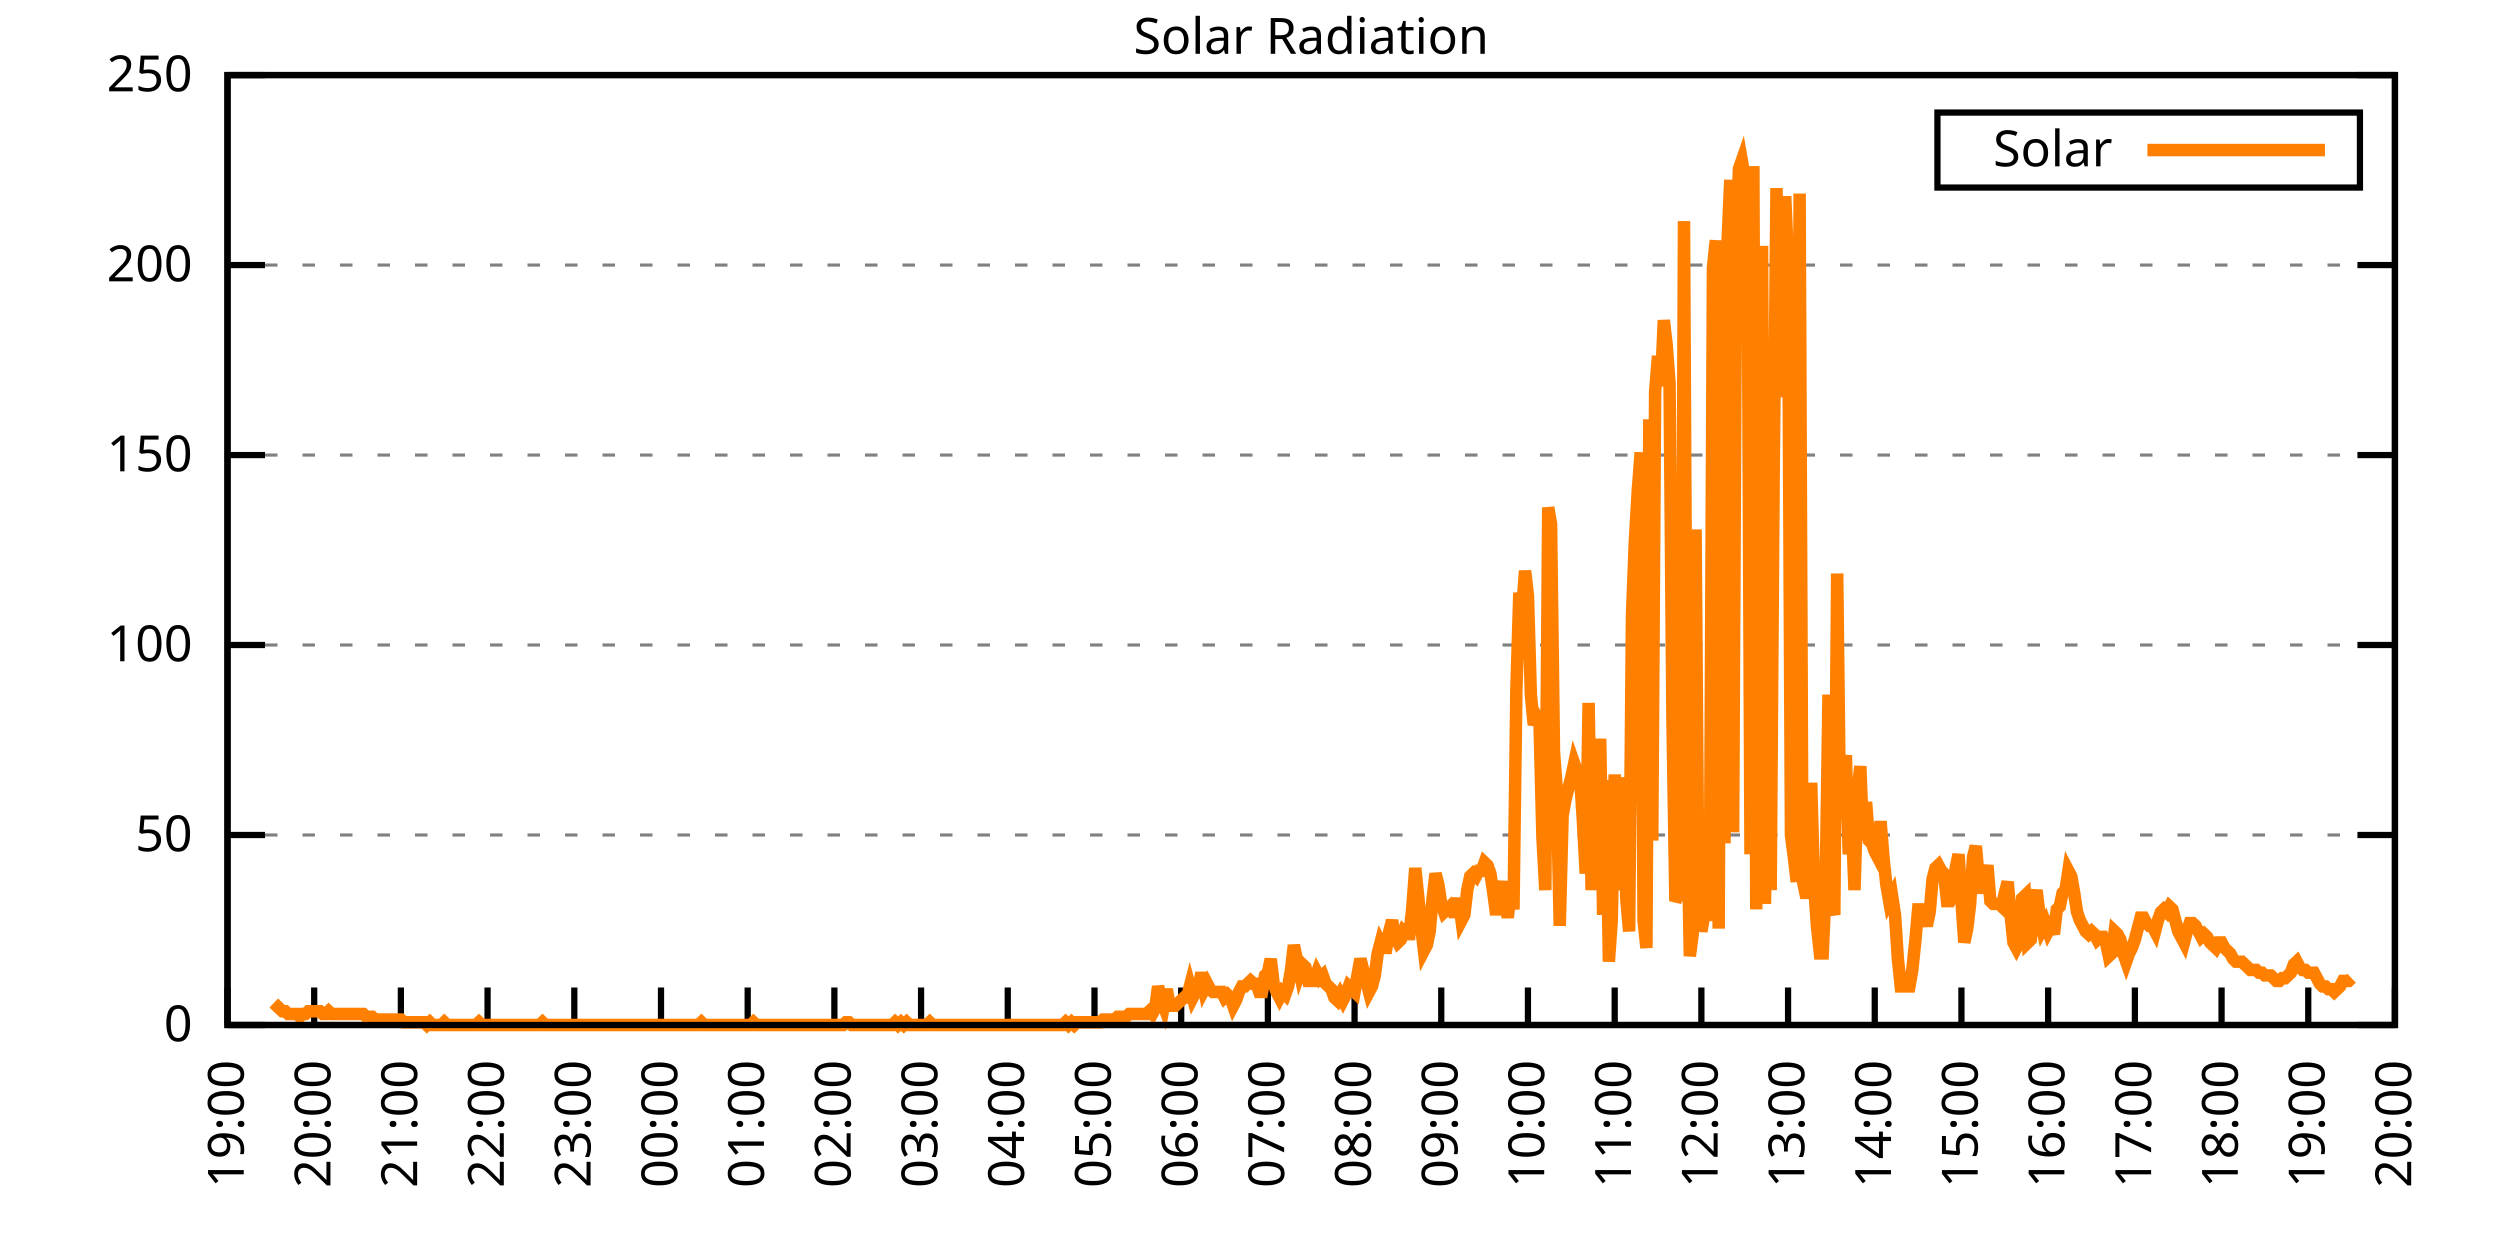
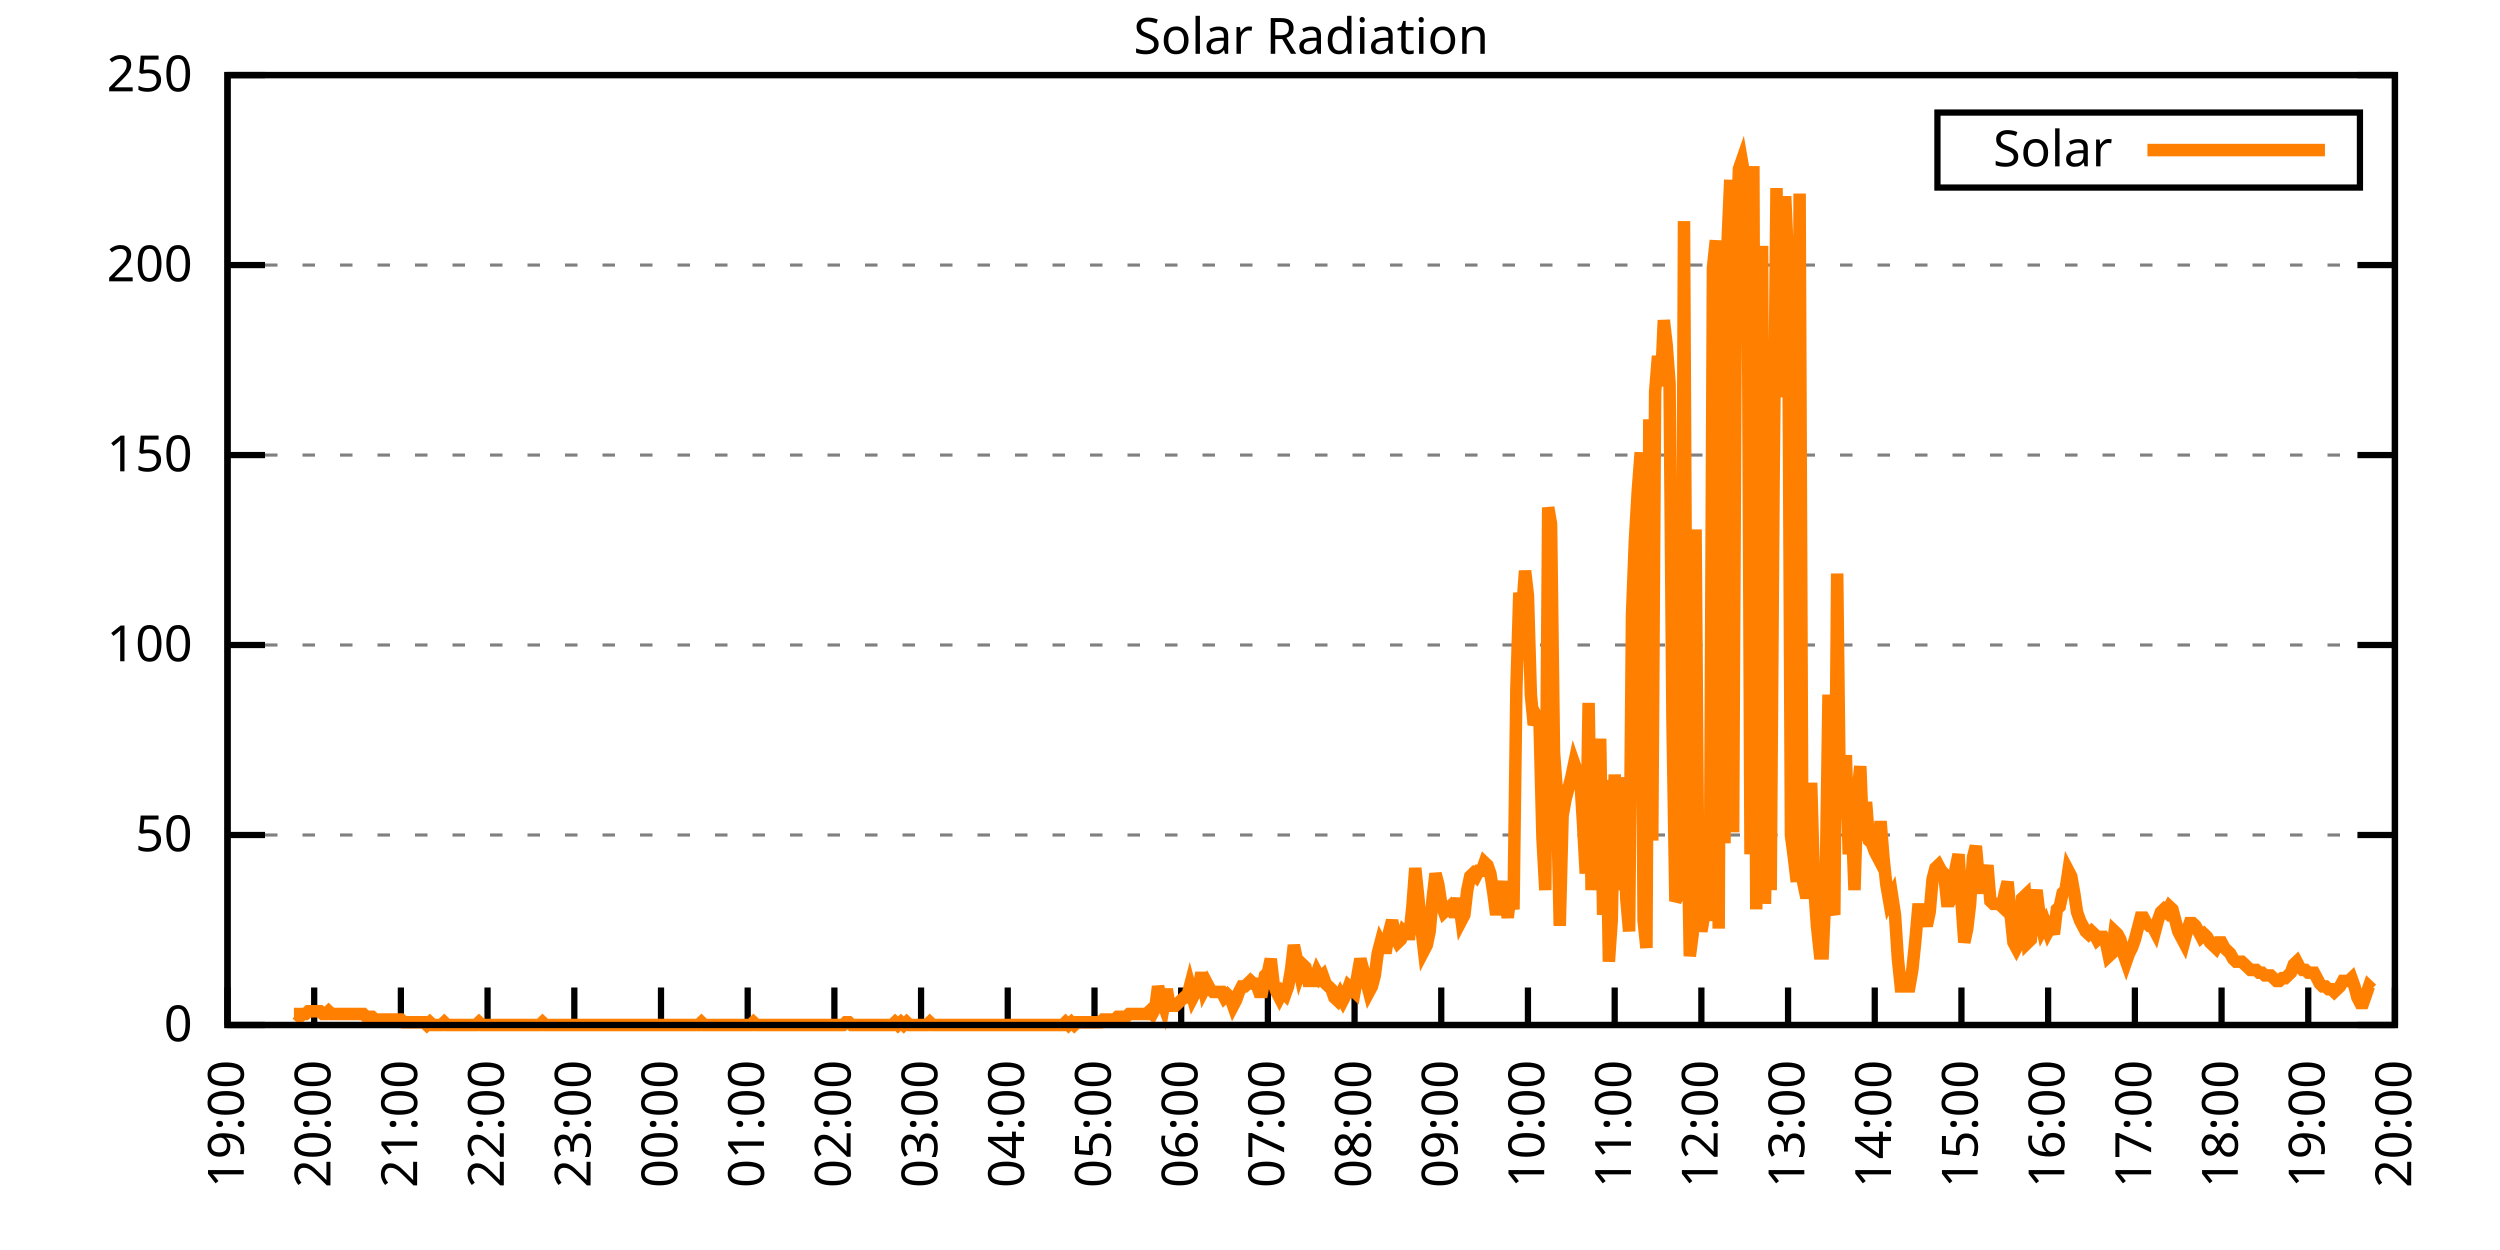
<svg xmlns="http://www.w3.org/2000/svg" xmlns:xlink="http://www.w3.org/1999/xlink" width="400" height="200" viewBox="0 0 400 200">
  <g id="gnuplot_canvas">
    <rect x="0" y="0" width="400" height="200" fill="none" />
    <defs>
      <circle id="gpDot" r="0.5" stroke-width="0.5" stroke="currentColor" />
      <path id="gpPt0" stroke-width="0.333" stroke="currentColor" d="M-1,0 h2 M0,-1 v2" />
      <path id="gpPt1" stroke-width="0.333" stroke="currentColor" d="M-1,-1 L1,1 M1,-1 L-1,1" />
      <path id="gpPt2" stroke-width="0.333" stroke="currentColor" d="M-1,0 L1,0 M0,-1 L0,1 M-1,-1 L1,1 M-1,1 L1,-1" />
      <rect id="gpPt3" stroke-width="0.333" stroke="currentColor" x="-1" y="-1" width="2" height="2" />
      <rect id="gpPt4" stroke-width="0.333" stroke="currentColor" fill="currentColor" x="-1" y="-1" width="2" height="2" />
      <circle id="gpPt5" stroke-width="0.333" stroke="currentColor" cx="0" cy="0" r="1" />
      <use xlink:href="#gpPt5" id="gpPt6" fill="currentColor" stroke="none" />
      <path id="gpPt7" stroke-width="0.333" stroke="currentColor" d="M0,-1.33 L-1.33,0.67 L1.33,0.67 z" />
      <use xlink:href="#gpPt7" id="gpPt8" fill="currentColor" stroke="none" />
      <use xlink:href="#gpPt7" id="gpPt9" stroke="currentColor" transform="rotate(180)" />
      <use xlink:href="#gpPt9" id="gpPt10" fill="currentColor" stroke="none" />
      <use xlink:href="#gpPt3" id="gpPt11" stroke="currentColor" transform="rotate(45)" />
      <use xlink:href="#gpPt11" id="gpPt12" fill="currentColor" stroke="none" />
      <path id="gpPt13" stroke-width="0.333" stroke="currentColor" d="M0,1.330 L1.265,0.411 L0.782,-1.067 L-0.782,-1.076 L-1.265,0.411 z" />
      <use xlink:href="#gpPt13" id="gpPt14" fill="currentColor" stroke="none" />
      <filter id="textbox" filterUnits="objectBoundingBox" x="0" y="0" height="1" width="1">
        <feFlood flood-color="white" flood-opacity="1" result="bgnd" />
        <feComposite in="SourceGraphic" in2="bgnd" operator="atop" />
      </filter>
      <filter id="greybox" filterUnits="objectBoundingBox" x="0" y="0" height="1" width="1">
        <feFlood flood-color="lightgrey" flood-opacity="1" result="grey" />
        <feComposite in="SourceGraphic" in2="grey" operator="atop" />
      </filter>
    </defs>
    <g fill="none" color="white" stroke="currentColor" stroke-width="1.00" stroke-linecap="butt" stroke-linejoin="miter">
</g>
    <g fill="none" color="black" stroke="currentColor" stroke-width="1.00" stroke-linecap="butt" stroke-linejoin="miter">
      <g stroke="none" shape-rendering="crispEdges">
        <polygon fill="rgb(255, 255, 255)" points="36.40,164.00 383.18,164.00 383.18,12.02 36.40,12.02 " />
      </g>
    </g>
    <g fill="none" color="black" stroke="currentColor" stroke-width="1.00" stroke-linecap="butt" stroke-linejoin="miter">
</g>
    <g fill="none" color="black" stroke="black" stroke-width="0.50" stroke-linecap="butt" stroke-linejoin="miter">
</g>
    <g fill="none" color="gray" stroke="currentColor" stroke-width="0.50" stroke-linecap="butt" stroke-linejoin="miter">
      <path stroke="gray" stroke-dasharray="2,4" class="gridline" d="M36.40,164.00 L383.19,164.00  " />
    </g>
    <g fill="none" color="gray" stroke="gray" stroke-width="1.00" stroke-linecap="butt" stroke-linejoin="miter">
</g>
    <g fill="none" color="black" stroke="currentColor" stroke-width="1.00" stroke-linecap="butt" stroke-linejoin="miter">
      <path stroke="black" d="M36.40,164.00 L42.40,164.00 M383.19,164.00 L377.19,164.00  " />
      <g transform="translate(30.80,166.60)" stroke="none" fill="black" font-family="Sans" font-size="8.00" text-anchor="end">
        <text>
          <tspan font-family="Sans"> 0</tspan>
        </text>
      </g>
    </g>
    <g fill="none" color="black" stroke="currentColor" stroke-width="1.00" stroke-linecap="butt" stroke-linejoin="miter">
</g>
    <g fill="none" color="black" stroke="black" stroke-width="0.50" stroke-linecap="butt" stroke-linejoin="miter">
</g>
    <g fill="none" color="gray" stroke="currentColor" stroke-width="0.50" stroke-linecap="butt" stroke-linejoin="miter">
      <path stroke="gray" stroke-dasharray="2,4" class="gridline" d="M36.40,133.60 L383.19,133.60  " />
    </g>
    <g fill="none" color="gray" stroke="gray" stroke-width="1.00" stroke-linecap="butt" stroke-linejoin="miter">
</g>
    <g fill="none" color="black" stroke="currentColor" stroke-width="1.00" stroke-linecap="butt" stroke-linejoin="miter">
      <path stroke="black" d="M36.40,133.60 L42.40,133.60 M383.19,133.60 L377.19,133.60  " />
      <g transform="translate(30.80,136.20)" stroke="none" fill="black" font-family="Sans" font-size="8.00" text-anchor="end">
        <text>
          <tspan font-family="Sans"> 50</tspan>
        </text>
      </g>
    </g>
    <g fill="none" color="black" stroke="currentColor" stroke-width="1.00" stroke-linecap="butt" stroke-linejoin="miter">
</g>
    <g fill="none" color="black" stroke="black" stroke-width="0.50" stroke-linecap="butt" stroke-linejoin="miter">
</g>
    <g fill="none" color="gray" stroke="currentColor" stroke-width="0.50" stroke-linecap="butt" stroke-linejoin="miter">
      <path stroke="gray" stroke-dasharray="2,4" class="gridline" d="M36.40,103.20 L383.19,103.20  " />
    </g>
    <g fill="none" color="gray" stroke="gray" stroke-width="1.00" stroke-linecap="butt" stroke-linejoin="miter">
</g>
    <g fill="none" color="black" stroke="currentColor" stroke-width="1.00" stroke-linecap="butt" stroke-linejoin="miter">
      <path stroke="black" d="M36.40,103.20 L42.40,103.20 M383.19,103.20 L377.19,103.20  " />
      <g transform="translate(30.80,105.80)" stroke="none" fill="black" font-family="Sans" font-size="8.00" text-anchor="end">
        <text>
          <tspan font-family="Sans"> 100</tspan>
        </text>
      </g>
    </g>
    <g fill="none" color="black" stroke="currentColor" stroke-width="1.00" stroke-linecap="butt" stroke-linejoin="miter">
</g>
    <g fill="none" color="black" stroke="black" stroke-width="0.50" stroke-linecap="butt" stroke-linejoin="miter">
</g>
    <g fill="none" color="gray" stroke="currentColor" stroke-width="0.50" stroke-linecap="butt" stroke-linejoin="miter">
      <path stroke="gray" stroke-dasharray="2,4" class="gridline" d="M36.40,72.81 L383.19,72.81  " />
    </g>
    <g fill="none" color="gray" stroke="gray" stroke-width="1.00" stroke-linecap="butt" stroke-linejoin="miter">
</g>
    <g fill="none" color="black" stroke="currentColor" stroke-width="1.00" stroke-linecap="butt" stroke-linejoin="miter">
      <path stroke="black" d="M36.40,72.81 L42.40,72.81 M383.19,72.81 L377.19,72.81  " />
      <g transform="translate(30.80,75.41)" stroke="none" fill="black" font-family="Sans" font-size="8.00" text-anchor="end">
        <text>
          <tspan font-family="Sans"> 150</tspan>
        </text>
      </g>
    </g>
    <g fill="none" color="black" stroke="currentColor" stroke-width="1.00" stroke-linecap="butt" stroke-linejoin="miter">
</g>
    <g fill="none" color="black" stroke="black" stroke-width="0.50" stroke-linecap="butt" stroke-linejoin="miter">
</g>
    <g fill="none" color="gray" stroke="currentColor" stroke-width="0.50" stroke-linecap="butt" stroke-linejoin="miter">
      <path stroke="gray" stroke-dasharray="2,4" class="gridline" d="M36.40,42.41 L383.19,42.41  " />
    </g>
    <g fill="none" color="gray" stroke="gray" stroke-width="1.00" stroke-linecap="butt" stroke-linejoin="miter">
</g>
    <g fill="none" color="black" stroke="currentColor" stroke-width="1.00" stroke-linecap="butt" stroke-linejoin="miter">
      <path stroke="black" d="M36.40,42.41 L42.40,42.41 M383.19,42.41 L377.19,42.41  " />
      <g transform="translate(30.80,45.01)" stroke="none" fill="black" font-family="Sans" font-size="8.00" text-anchor="end">
        <text>
          <tspan font-family="Sans"> 200</tspan>
        </text>
      </g>
    </g>
    <g fill="none" color="black" stroke="currentColor" stroke-width="1.00" stroke-linecap="butt" stroke-linejoin="miter">
</g>
    <g fill="none" color="black" stroke="black" stroke-width="0.50" stroke-linecap="butt" stroke-linejoin="miter">
</g>
    <g fill="none" color="gray" stroke="currentColor" stroke-width="0.50" stroke-linecap="butt" stroke-linejoin="miter">
      <path stroke="gray" stroke-dasharray="2,4" class="gridline" d="M36.40,12.01 L383.19,12.01  " />
    </g>
    <g fill="none" color="gray" stroke="gray" stroke-width="1.00" stroke-linecap="butt" stroke-linejoin="miter">
</g>
    <g fill="none" color="black" stroke="currentColor" stroke-width="1.00" stroke-linecap="butt" stroke-linejoin="miter">
      <path stroke="black" d="M36.40,12.01 L42.40,12.01 M383.19,12.01 L377.19,12.01  " />
      <g transform="translate(30.80,14.61)" stroke="none" fill="black" font-family="Sans" font-size="8.00" text-anchor="end">
        <text>
          <tspan font-family="Sans"> 250</tspan>
        </text>
      </g>
    </g>
    <g fill="none" color="black" stroke="currentColor" stroke-width="1.00" stroke-linecap="butt" stroke-linejoin="miter">
      <path stroke="black" d="M36.40,164.00 L36.40,158.00  " />
      <g transform="translate(39.00,169.60) rotate(270.00)" stroke="none" fill="black" font-family="Sans" font-size="8.00" text-anchor="end">
        <text>
          <tspan font-family="Sans">19:00</tspan>
        </text>
      </g>
    </g>
    <g fill="none" color="black" stroke="currentColor" stroke-width="1.00" stroke-linecap="butt" stroke-linejoin="miter">
      <path stroke="black" d="M50.27,164.00 L50.27,158.00  " />
      <g transform="translate(52.87,169.60) rotate(270.00)" stroke="none" fill="black" font-family="Sans" font-size="8.00" text-anchor="end">
        <text>
          <tspan font-family="Sans">20:00</tspan>
        </text>
      </g>
    </g>
    <g fill="none" color="black" stroke="currentColor" stroke-width="1.00" stroke-linecap="butt" stroke-linejoin="miter">
      <path stroke="black" d="M64.14,164.00 L64.14,158.00  " />
      <g transform="translate(66.74,169.60) rotate(270.00)" stroke="none" fill="black" font-family="Sans" font-size="8.00" text-anchor="end">
        <text>
          <tspan font-family="Sans">21:00</tspan>
        </text>
      </g>
    </g>
    <g fill="none" color="black" stroke="currentColor" stroke-width="1.00" stroke-linecap="butt" stroke-linejoin="miter">
      <path stroke="black" d="M78.01,164.00 L78.01,158.00  " />
      <g transform="translate(80.61,169.60) rotate(270.00)" stroke="none" fill="black" font-family="Sans" font-size="8.00" text-anchor="end">
        <text>
          <tspan font-family="Sans">22:00</tspan>
        </text>
      </g>
    </g>
    <g fill="none" color="black" stroke="currentColor" stroke-width="1.00" stroke-linecap="butt" stroke-linejoin="miter">
      <path stroke="black" d="M91.89,164.00 L91.89,158.00  " />
      <g transform="translate(94.49,169.60) rotate(270.00)" stroke="none" fill="black" font-family="Sans" font-size="8.00" text-anchor="end">
        <text>
          <tspan font-family="Sans">23:00</tspan>
        </text>
      </g>
    </g>
    <g fill="none" color="black" stroke="currentColor" stroke-width="1.00" stroke-linecap="butt" stroke-linejoin="miter">
      <path stroke="black" d="M105.76,164.00 L105.76,158.00  " />
      <g transform="translate(108.36,169.60) rotate(270.00)" stroke="none" fill="black" font-family="Sans" font-size="8.00" text-anchor="end">
        <text>
          <tspan font-family="Sans">00:00</tspan>
        </text>
      </g>
    </g>
    <g fill="none" color="black" stroke="currentColor" stroke-width="1.00" stroke-linecap="butt" stroke-linejoin="miter">
      <path stroke="black" d="M119.63,164.00 L119.63,158.00  " />
      <g transform="translate(122.23,169.60) rotate(270.00)" stroke="none" fill="black" font-family="Sans" font-size="8.00" text-anchor="end">
        <text>
          <tspan font-family="Sans">01:00</tspan>
        </text>
      </g>
    </g>
    <g fill="none" color="black" stroke="currentColor" stroke-width="1.00" stroke-linecap="butt" stroke-linejoin="miter">
      <path stroke="black" d="M133.50,164.00 L133.50,158.00  " />
      <g transform="translate(136.10,169.60) rotate(270.00)" stroke="none" fill="black" font-family="Sans" font-size="8.00" text-anchor="end">
        <text>
          <tspan font-family="Sans">02:00</tspan>
        </text>
      </g>
    </g>
    <g fill="none" color="black" stroke="currentColor" stroke-width="1.00" stroke-linecap="butt" stroke-linejoin="miter">
      <path stroke="black" d="M147.37,164.00 L147.37,158.00  " />
      <g transform="translate(149.97,169.60) rotate(270.00)" stroke="none" fill="black" font-family="Sans" font-size="8.00" text-anchor="end">
        <text>
          <tspan font-family="Sans">03:00</tspan>
        </text>
      </g>
    </g>
    <g fill="none" color="black" stroke="currentColor" stroke-width="1.00" stroke-linecap="butt" stroke-linejoin="miter">
      <path stroke="black" d="M161.24,164.00 L161.24,158.00  " />
      <g transform="translate(163.84,169.60) rotate(270.00)" stroke="none" fill="black" font-family="Sans" font-size="8.00" text-anchor="end">
        <text>
          <tspan font-family="Sans">04:00</tspan>
        </text>
      </g>
    </g>
    <g fill="none" color="black" stroke="currentColor" stroke-width="1.00" stroke-linecap="butt" stroke-linejoin="miter">
      <path stroke="black" d="M175.12,164.00 L175.12,158.00  " />
      <g transform="translate(177.72,169.60) rotate(270.00)" stroke="none" fill="black" font-family="Sans" font-size="8.00" text-anchor="end">
        <text>
          <tspan font-family="Sans">05:00</tspan>
        </text>
      </g>
    </g>
    <g fill="none" color="black" stroke="currentColor" stroke-width="1.00" stroke-linecap="butt" stroke-linejoin="miter">
      <path stroke="black" d="M188.99,164.00 L188.99,158.00  " />
      <g transform="translate(191.59,169.60) rotate(270.00)" stroke="none" fill="black" font-family="Sans" font-size="8.00" text-anchor="end">
        <text>
          <tspan font-family="Sans">06:00</tspan>
        </text>
      </g>
    </g>
    <g fill="none" color="black" stroke="currentColor" stroke-width="1.00" stroke-linecap="butt" stroke-linejoin="miter">
      <path stroke="black" d="M202.86,164.00 L202.86,158.00  " />
      <g transform="translate(205.46,169.60) rotate(270.00)" stroke="none" fill="black" font-family="Sans" font-size="8.00" text-anchor="end">
        <text>
          <tspan font-family="Sans">07:00</tspan>
        </text>
      </g>
    </g>
    <g fill="none" color="black" stroke="currentColor" stroke-width="1.00" stroke-linecap="butt" stroke-linejoin="miter">
      <path stroke="black" d="M216.73,164.00 L216.73,158.00  " />
      <g transform="translate(219.33,169.60) rotate(270.00)" stroke="none" fill="black" font-family="Sans" font-size="8.00" text-anchor="end">
        <text>
          <tspan font-family="Sans">08:00</tspan>
        </text>
      </g>
    </g>
    <g fill="none" color="black" stroke="currentColor" stroke-width="1.00" stroke-linecap="butt" stroke-linejoin="miter">
      <path stroke="black" d="M230.60,164.00 L230.60,158.00  " />
      <g transform="translate(233.20,169.60) rotate(270.00)" stroke="none" fill="black" font-family="Sans" font-size="8.00" text-anchor="end">
        <text>
          <tspan font-family="Sans">09:00</tspan>
        </text>
      </g>
    </g>
    <g fill="none" color="black" stroke="currentColor" stroke-width="1.00" stroke-linecap="butt" stroke-linejoin="miter">
      <path stroke="black" d="M244.47,164.00 L244.47,158.00  " />
      <g transform="translate(247.07,169.60) rotate(270.00)" stroke="none" fill="black" font-family="Sans" font-size="8.00" text-anchor="end">
        <text>
          <tspan font-family="Sans">10:00</tspan>
        </text>
      </g>
    </g>
    <g fill="none" color="black" stroke="currentColor" stroke-width="1.00" stroke-linecap="butt" stroke-linejoin="miter">
      <path stroke="black" d="M258.35,164.00 L258.35,158.00  " />
      <g transform="translate(260.95,169.60) rotate(270.00)" stroke="none" fill="black" font-family="Sans" font-size="8.00" text-anchor="end">
        <text>
          <tspan font-family="Sans">11:00</tspan>
        </text>
      </g>
    </g>
    <g fill="none" color="black" stroke="currentColor" stroke-width="1.00" stroke-linecap="butt" stroke-linejoin="miter">
      <path stroke="black" d="M272.22,164.00 L272.22,158.00  " />
      <g transform="translate(274.82,169.60) rotate(270.00)" stroke="none" fill="black" font-family="Sans" font-size="8.00" text-anchor="end">
        <text>
          <tspan font-family="Sans">12:00</tspan>
        </text>
      </g>
    </g>
    <g fill="none" color="black" stroke="currentColor" stroke-width="1.00" stroke-linecap="butt" stroke-linejoin="miter">
      <path stroke="black" d="M286.09,164.00 L286.09,158.00  " />
      <g transform="translate(288.69,169.60) rotate(270.00)" stroke="none" fill="black" font-family="Sans" font-size="8.00" text-anchor="end">
        <text>
          <tspan font-family="Sans">13:00</tspan>
        </text>
      </g>
    </g>
    <g fill="none" color="black" stroke="currentColor" stroke-width="1.00" stroke-linecap="butt" stroke-linejoin="miter">
      <path stroke="black" d="M299.96,164.00 L299.96,158.00  " />
      <g transform="translate(302.56,169.60) rotate(270.00)" stroke="none" fill="black" font-family="Sans" font-size="8.00" text-anchor="end">
        <text>
          <tspan font-family="Sans">14:00</tspan>
        </text>
      </g>
    </g>
    <g fill="none" color="black" stroke="currentColor" stroke-width="1.00" stroke-linecap="butt" stroke-linejoin="miter">
      <path stroke="black" d="M313.83,164.00 L313.83,158.00  " />
      <g transform="translate(316.43,169.60) rotate(270.00)" stroke="none" fill="black" font-family="Sans" font-size="8.00" text-anchor="end">
        <text>
          <tspan font-family="Sans">15:00</tspan>
        </text>
      </g>
    </g>
    <g fill="none" color="black" stroke="currentColor" stroke-width="1.00" stroke-linecap="butt" stroke-linejoin="miter">
      <path stroke="black" d="M327.70,164.00 L327.70,158.00  " />
      <g transform="translate(330.30,169.60) rotate(270.00)" stroke="none" fill="black" font-family="Sans" font-size="8.00" text-anchor="end">
        <text>
          <tspan font-family="Sans">16:00</tspan>
        </text>
      </g>
    </g>
    <g fill="none" color="black" stroke="currentColor" stroke-width="1.00" stroke-linecap="butt" stroke-linejoin="miter">
      <path stroke="black" d="M341.58,164.00 L341.58,158.00  " />
      <g transform="translate(344.18,169.60) rotate(270.00)" stroke="none" fill="black" font-family="Sans" font-size="8.00" text-anchor="end">
        <text>
          <tspan font-family="Sans">17:00</tspan>
        </text>
      </g>
    </g>
    <g fill="none" color="black" stroke="currentColor" stroke-width="1.00" stroke-linecap="butt" stroke-linejoin="miter">
      <path stroke="black" d="M355.45,164.00 L355.45,158.00  " />
      <g transform="translate(358.05,169.60) rotate(270.00)" stroke="none" fill="black" font-family="Sans" font-size="8.00" text-anchor="end">
        <text>
          <tspan font-family="Sans">18:00</tspan>
        </text>
      </g>
    </g>
    <g fill="none" color="black" stroke="currentColor" stroke-width="1.00" stroke-linecap="butt" stroke-linejoin="miter">
      <path stroke="black" d="M369.32,164.00 L369.32,158.00  " />
      <g transform="translate(371.92,169.60) rotate(270.00)" stroke="none" fill="black" font-family="Sans" font-size="8.00" text-anchor="end">
        <text>
          <tspan font-family="Sans">19:00</tspan>
        </text>
      </g>
    </g>
    <g fill="none" color="black" stroke="currentColor" stroke-width="1.00" stroke-linecap="butt" stroke-linejoin="miter">
      <path stroke="black" d="M383.19,164.00 L383.19,158.00  " />
      <g transform="translate(385.79,169.60) rotate(270.00)" stroke="none" fill="black" font-family="Sans" font-size="8.00" text-anchor="end">
        <text>
          <tspan font-family="Sans">20:00</tspan>
        </text>
      </g>
    </g>
    <g fill="none" color="black" stroke="currentColor" stroke-width="1.00" stroke-linecap="butt" stroke-linejoin="miter">
</g>
    <g fill="none" color="black" stroke="currentColor" stroke-width="1.00" stroke-linecap="butt" stroke-linejoin="miter">
      <path stroke="black" d="M36.40,12.01 L36.40,164.00 L383.19,164.00 L383.19,12.01 L36.40,12.01 Z  " />
    </g>
    <g fill="none" color="black" stroke="currentColor" stroke-width="1.00" stroke-linecap="butt" stroke-linejoin="miter">
</g>
    <g fill="none" color="black" stroke="currentColor" stroke-width="1.00" stroke-linecap="butt" stroke-linejoin="miter">
      <path stroke="black" d="M309.99,30.01 L309.99,18.01 L377.59,18.01 L377.59,30.01 L309.99,30.01 Z  " />
    </g>
    <g id="Solar_Radiation_plot_1">
      <g fill="none" color="white" stroke="black" stroke-width="2.00" stroke-linecap="butt" stroke-linejoin="miter">
</g>
      <g fill="none" color="black" stroke="currentColor" stroke-width="2.00" stroke-linecap="butt" stroke-linejoin="miter">
        <g transform="translate(337.99,26.61)" stroke="none" fill="black" font-family="Sans" font-size="8.00" text-anchor="end">
          <text>
            <tspan font-family="Sans">Solar</tspan>
          </text>
        </g>
      </g>
      <g fill="none" color="black" stroke="currentColor" stroke-width="2.00" stroke-linecap="butt" stroke-linejoin="miter">
-         <path stroke="rgb(255, 127,   0)" d="M343.59,24.01 L371.99,24.01 M43.80,160.48 L44.26,160.92 L44.72,161.36 L45.19,161.80 L45.65,161.80 L46.11,162.24   L46.57,162.24 L47.03,162.24 L47.50,162.24 L47.96,162.68 L48.42,162.24 L48.88,162.24 L49.35,161.80 L49.81,161.80   L50.27,161.80 L50.73,161.80 L51.20,161.80 L51.66,162.24 L52.12,162.24 L52.58,161.80 L53.05,162.24 L53.51,162.24   L53.97,162.24 L54.43,162.24 L54.90,162.24 L55.36,162.24 L55.82,162.24 L56.28,162.24 L56.75,162.24 L57.21,162.24   L57.67,162.24 L58.13,162.24 L58.59,162.68 L59.06,162.68 L59.52,162.68 L59.98,163.12 L60.44,163.12 L60.91,163.12   L61.37,163.12 L61.83,163.12 L62.29,163.12 L62.76,163.12 L63.22,163.12 L63.68,163.12 L64.14,163.12 L64.61,163.56   L65.07,163.56 L65.53,163.56 L65.99,163.56 L66.46,163.56 L66.92,163.56 L67.38,163.56 L67.84,163.56 L68.30,164.00   L68.77,163.56 L69.23,164.00 L69.69,164.00 L70.15,164.00 L70.62,164.00 L71.08,163.56 L71.54,164.00 L72.00,164.00   L72.47,164.00 L72.93,164.00 L73.39,164.00 L73.85,164.00 L74.32,164.00 L74.78,164.00 L75.24,164.00 L75.70,164.00   L76.17,164.00 L76.63,163.56 L77.09,164.00 L77.55,164.00 L78.01,164.00 L78.48,164.00 L78.94,164.00 L79.40,164.00   L79.86,164.00 L80.33,164.00 L80.79,164.00 L81.25,164.00 L81.71,164.00 L82.18,164.00 L82.64,164.00 L83.10,164.00   L83.56,164.00 L84.03,164.00 L84.49,164.00 L84.95,164.00 L85.41,164.00 L85.88,164.00 L86.34,164.00 L86.80,163.56   L87.26,164.00 L87.72,164.00 L88.19,164.00 L88.65,164.00 L89.11,164.00 L89.57,164.00 L90.04,164.00 L90.50,164.00   L90.96,164.00 L91.42,164.00 L91.89,164.00 L92.35,164.00 L92.81,164.00 L93.27,164.00 L93.74,164.00 L94.20,164.00   L94.66,164.00 L95.12,164.00 L95.59,164.00 L96.05,164.00 L96.51,164.00 L96.97,164.00 L97.44,164.00 L97.90,164.00   L98.36,164.00 L98.82,164.00 L99.28,164.00 L99.75,164.00 L100.21,164.00 L100.67,164.00 L101.13,164.00 L101.60,164.00   L102.06,164.00 L102.52,164.00 L102.98,164.00 L103.45,164.00 L103.91,164.00 L104.37,164.00 L104.83,164.00 L105.30,164.00   L105.76,164.00 L106.22,164.00 L106.68,164.00 L107.15,164.00 L107.61,164.00 L108.07,164.00 L108.53,164.00 L108.99,164.00   L109.46,164.00 L109.92,164.00 L110.38,164.00 L110.84,164.00 L111.31,164.00 L111.77,164.00 L112.23,163.56 L112.69,164.00   L113.16,164.00 L113.62,164.00 L114.08,164.00 L114.54,164.00 L115.01,164.00 L115.47,164.00 L115.93,164.00 L116.39,164.00   L116.86,164.00 L117.32,164.00 L117.78,164.00 L118.24,164.00 L118.70,164.00 L119.17,164.00 L119.63,164.00 L120.09,164.00   L120.55,163.56 L121.02,164.00 L121.48,164.00 L121.94,164.00 L122.40,164.00 L122.87,164.00 L123.33,164.00 L123.79,164.00   L124.25,164.00 L124.72,164.00 L125.18,164.00 L125.64,164.00 L126.10,164.00 L126.57,164.00 L127.03,164.00 L127.49,164.00   L127.95,164.00 L128.41,164.00 L128.88,164.00 L129.34,164.00 L129.80,164.00 L130.26,164.00 L130.73,164.00 L131.19,164.00   L131.65,164.00 L132.11,164.00 L132.58,164.00 L133.04,164.00 L133.50,164.00 L133.96,164.00 L134.43,164.00 L134.89,164.00   L135.35,163.56 L135.81,163.56 L136.28,164.00 L136.74,164.00 L137.20,164.00 L137.66,164.00 L138.13,164.00 L138.59,164.00   L139.05,164.00 L139.51,164.00 L139.97,164.00 L140.44,164.00 L140.90,164.00 L141.36,164.00 L141.82,164.00 L142.29,164.00   L142.75,164.00 L143.21,163.56 L143.67,164.00 L144.14,163.56 L144.60,164.00 L145.06,163.56 L145.52,164.00 L145.99,164.00   L146.45,164.00 L146.91,164.00 L147.37,164.00 L147.84,164.00 L148.30,164.00 L148.76,163.56 L149.22,164.00 L149.68,164.00   L150.15,164.00 L150.61,164.00 L151.07,164.00 L151.53,164.00 L152.00,164.00 L152.46,164.00 L152.92,164.00 L153.38,164.00   L153.85,164.00 L154.31,164.00 L154.77,164.00 L155.23,164.00 L155.70,164.00 L156.16,164.00 L156.62,164.00 L157.08,164.00   L157.55,164.00 L158.01,164.00 L158.47,164.00 L158.93,164.00 L159.39,164.00 L159.86,164.00 L160.32,164.00 L160.78,164.00   L161.24,164.00 L161.71,164.00 L162.17,164.00 L162.63,164.00 L163.09,164.00 L163.56,164.00 L164.02,164.00 L164.48,164.00   L164.94,164.00 L165.41,164.00 L165.87,164.00 L166.33,164.00 L166.79,164.00 L167.26,164.00 L167.72,164.00 L168.18,164.00   L168.64,164.00 L169.10,164.00 L169.57,164.00 L170.03,164.00 L170.49,163.56 L170.95,164.00 L171.42,163.56 L171.88,164.00   L172.34,163.56 L172.80,163.56 L173.27,163.56 L173.73,163.56 L174.19,163.56 L174.65,163.56 L175.12,163.56 L175.58,163.56   L176.04,163.56 L176.50,163.12 L176.97,163.12 L177.43,163.12 L177.89,163.12 L178.35,163.12 L178.82,162.68 L179.28,162.68   L179.74,162.68 L180.20,162.68 L180.66,162.24 L181.13,162.24 L181.59,162.24 L182.05,162.24 L182.51,162.24 L182.98,162.24   L183.44,162.24 L183.90,161.80 L184.36,162.24 L184.83,161.36 L185.29,157.83 L185.75,159.60 L186.21,160.92 L186.68,158.27   L187.14,160.92 L187.60,160.92 L188.06,160.92 L188.53,160.48 L188.99,160.04 L189.45,159.60 L189.91,159.60 L190.37,157.83   L190.84,159.60 L191.30,158.71 L191.76,158.27 L192.22,155.63 L192.69,158.27 L193.15,157.39 L193.61,158.27 L194.07,158.71   L194.54,158.71 L195.00,158.71 L195.46,158.71 L195.92,159.60 L196.39,159.15 L196.85,159.60 L197.31,160.92 L197.77,160.04   L198.24,158.71 L198.70,157.83 L199.16,157.83 L199.62,157.39 L200.08,156.95 L200.55,157.39 L201.01,157.39 L201.47,158.71   L201.93,158.71 L202.40,156.07 L202.86,155.63 L203.32,153.43 L203.78,157.39 L204.25,158.71 L204.71,159.60 L205.17,158.71   L205.63,159.15 L206.10,157.83 L206.56,155.19 L207.02,151.23 L207.48,153.43 L207.95,155.63 L208.41,154.31 L208.87,154.75   L209.33,156.95 L209.80,156.95 L210.26,156.95 L210.72,155.63 L211.18,156.51 L211.64,156.07 L212.11,157.39 L212.57,157.83   L213.03,158.27 L213.49,159.60 L213.96,160.04 L214.42,159.15 L214.88,160.04 L215.34,159.15 L215.81,157.83 L216.27,158.27   L216.73,158.71 L217.19,156.07 L217.66,153.43 L218.12,155.19 L218.58,156.95 L219.04,158.71 L219.51,157.83 L219.97,156.07   L220.43,152.55 L220.89,150.79 L221.35,151.67 L221.82,151.67 L222.28,149.02 L222.74,147.26 L223.20,149.90 L223.67,150.79   L224.13,150.34 L224.59,149.02 L225.05,149.46 L225.52,149.46 L225.98,145.06 L226.44,138.89 L226.90,143.30 L227.37,148.14   L227.83,152.11 L228.29,151.23 L228.75,149.02 L229.22,143.74 L229.68,139.77 L230.14,141.54 L230.60,144.62 L231.06,145.94   L231.53,145.50 L231.99,145.06 L232.45,145.94 L232.91,145.94 L233.38,143.74 L233.84,147.26 L234.30,146.38 L234.76,142.42   L235.23,140.21 L235.69,139.77 L236.15,140.21 L236.61,139.33 L237.08,139.33 L237.54,138.01 L238.00,138.45 L238.46,139.77   L238.93,142.86 L239.39,146.38 L239.85,142.86 L240.31,141.09 L240.77,143.74 L241.24,146.82 L241.70,142.86 L242.16,145.50   L242.62,110.26 L243.09,94.84 L243.55,97.49 L244.01,91.32 L244.47,95.28 L244.94,111.14 L245.40,115.99 L245.86,114.67   L246.32,115.55 L246.79,134.05 L247.25,142.42 L247.71,81.19 L248.17,83.83 L248.64,120.39 L249.10,126.56 L249.56,148.14   L250.02,130.52 L250.49,127.88 L250.95,126.12 L251.41,124.36 L251.87,122.15 L252.33,123.47 L252.80,123.92 L253.26,131.40   L253.72,139.77 L254.18,112.46 L254.65,142.42 L255.11,129.20 L255.57,130.96 L256.03,118.19 L256.50,146.38 L256.96,124.80   L257.42,153.87 L257.88,147.26 L258.35,123.92 L258.81,134.93 L259.27,142.42 L259.73,124.36 L260.20,143.74 L260.66,149.02   L261.12,98.37 L261.58,86.47 L262.04,78.54 L262.51,72.38 L262.97,147.26 L263.43,151.67 L263.89,67.09 L264.36,134.49   L264.82,62.69 L265.28,56.96 L265.74,61.81 L266.21,51.23 L266.67,55.20 L267.13,61.37 L267.59,115.11 L268.06,144.18   L268.52,143.30 L268.98,141.09 L269.44,35.38 L269.91,127.00 L270.37,152.99 L270.83,149.46 L271.29,84.71 L271.75,144.62   L272.22,149.02 L272.68,146.38 L273.14,146.38 L273.60,139.33 L274.07,42.87 L274.53,38.46 L274.99,148.58 L275.45,38.46   L275.92,134.93 L276.38,39.34 L276.84,28.77 L277.30,133.17 L277.77,40.22 L278.23,27.01 L278.69,25.69 L279.15,28.33   L279.62,37.58 L280.08,136.69 L280.54,26.57 L281.00,145.50 L281.46,60.48 L281.93,39.34 L282.39,144.62 L282.85,122.59   L283.31,142.42 L283.78,76.78 L284.24,30.09 L284.70,63.57 L285.16,39.78 L285.63,31.41 L286.09,41.98 L286.55,133.61   L287.01,137.13 L287.48,141.09 L287.94,30.97 L288.40,140.65 L288.86,142.86 L289.33,142.86 L289.79,125.24 L290.25,141.54   L290.71,148.14 L291.18,152.55 L291.64,152.55 L292.10,141.98 L292.56,111.14 L293.02,144.62 L293.49,146.38 L293.95,91.76   L294.41,130.96 L294.87,126.12 L295.34,120.83 L295.80,136.69 L296.26,130.52 L296.72,142.42 L297.19,127.00 L297.65,122.59   L298.11,134.49 L298.57,128.32 L299.04,134.49 L299.50,134.93 L299.96,136.25 L300.42,137.13 L300.89,131.40 L301.35,137.13   L301.81,141.54 L302.27,144.18 L302.73,143.30 L303.20,146.38 L303.66,153.43 L304.12,157.83 L304.58,157.83 L305.05,157.83   L305.51,157.83 L305.97,155.19 L306.43,150.79 L306.90,145.50 L307.36,145.50 L307.82,146.38 L308.28,148.14 L308.75,145.94   L309.21,140.65 L309.67,138.89 L310.13,138.45 L310.60,139.33 L311.06,139.77 L311.52,144.18 L311.98,144.18 L312.44,143.30   L312.91,138.89 L313.37,136.69 L313.83,144.18 L314.29,150.79 L314.76,148.58 L315.22,144.62 L315.68,137.13 L316.14,135.37   L316.61,140.65 L317.07,142.86 L317.53,140.65 L317.99,138.45 L318.46,144.18 L318.92,144.62 L319.38,144.62 L319.84,144.62   L320.31,145.06 L320.77,142.86 L321.23,141.09 L321.69,146.38 L322.15,150.79 L322.62,151.67 L323.08,150.79 L323.54,143.74   L324.00,143.30 L324.47,150.79 L324.93,150.34 L325.39,144.62 L325.85,142.42 L326.32,146.38 L326.78,148.58 L327.24,147.70   L327.70,149.02 L328.17,148.14 L328.63,149.46 L329.09,145.50 L329.55,145.06 L330.02,142.86 L330.48,142.42 L330.94,139.33   L331.40,140.21 L331.87,142.86 L332.33,145.94 L332.79,147.26 L333.25,148.14 L333.71,149.02 L334.18,149.46 L334.64,149.02   L335.10,149.46 L335.56,150.34 L336.03,149.90 L336.49,149.90 L336.95,150.79 L337.41,152.99 L337.88,152.55 L338.34,149.02   L338.80,149.46 L339.26,150.34 L339.73,152.55 L340.19,153.87 L340.65,152.55 L341.11,151.67 L341.58,150.34 L342.04,148.58   L342.50,146.82 L342.96,146.82 L343.42,147.70 L343.89,148.14 L344.35,148.14 L344.81,149.02 L345.27,147.26 L345.74,145.94   L346.20,145.50 L346.66,145.94 L347.12,145.06 L347.59,145.50 L348.05,147.26 L348.51,149.02 L348.97,149.90 L349.44,150.79   L349.90,149.02 L350.36,147.70 L350.82,147.70 L351.29,148.14 L351.75,149.02 L352.21,149.90 L352.67,149.46 L353.13,149.90   L353.60,150.79 L354.06,151.23 L354.52,151.67 L354.98,150.79 L355.45,150.79 L355.91,151.67 L356.37,152.11 L356.83,152.55   L357.30,153.43 L357.76,153.87 L358.22,153.87 L358.68,153.87 L359.15,154.31 L359.61,154.75 L360.07,155.19 L360.53,155.19   L361.00,155.19 L361.46,155.63 L361.92,155.63 L362.38,156.07 L362.84,156.07 L363.31,156.07 L363.77,156.51 L364.23,156.95   L364.69,156.95 L365.16,156.51 L365.62,156.51 L366.08,156.07 L366.54,155.63 L367.01,154.31 L367.47,153.87 L367.93,154.75   L368.39,155.19 L368.86,155.19 L369.32,155.63 L369.78,155.63 L370.24,155.63 L370.71,156.51 L371.17,157.39 L371.63,157.83   L372.09,157.83 L372.56,158.27 L373.02,158.27 L373.48,158.71 L373.94,158.27 L374.40,157.83 L374.87,156.95 L375.33,156.95   L375.79,156.95 L376.25,156.51  " />
+         <path stroke="rgb(255, 127,   0)" d="M343.59,24.01 L371.99,24.01 M47.03,162.24 L47.50,162.24 L47.96,162.68 L48.42,162.24 L48.88,162.24 L49.35,161.80   L49.81,161.80 L50.27,161.80 L50.73,161.80 L51.20,161.80 L51.66,162.24 L52.12,162.24 L52.58,161.80 L53.05,162.24   L53.51,162.24 L53.97,162.24 L54.43,162.24 L54.90,162.24 L55.36,162.24 L55.82,162.24 L56.28,162.24 L56.75,162.24   L57.21,162.24 L57.67,162.24 L58.13,162.24 L58.59,162.68 L59.06,162.68 L59.52,162.68 L59.98,163.12 L60.44,163.12   L60.91,163.12 L61.37,163.12 L61.83,163.12 L62.29,163.12 L62.76,163.12 L63.22,163.12 L63.68,163.12 L64.14,163.12   L64.61,163.56 L65.07,163.56 L65.53,163.56 L65.99,163.56 L66.46,163.56 L66.92,163.56 L67.38,163.56 L67.84,163.56   L68.30,164.00 L68.77,163.56 L69.23,164.00 L69.69,164.00 L70.15,164.00 L70.62,164.00 L71.08,163.56 L71.54,164.00   L72.00,164.00 L72.47,164.00 L72.93,164.00 L73.39,164.00 L73.85,164.00 L74.32,164.00 L74.78,164.00 L75.24,164.00   L75.70,164.00 L76.17,164.00 L76.63,163.56 L77.09,164.00 L77.55,164.00 L78.01,164.00 L78.48,164.00 L78.94,164.00   L79.40,164.00 L79.86,164.00 L80.33,164.00 L80.79,164.00 L81.25,164.00 L81.71,164.00 L82.18,164.00 L82.64,164.00   L83.10,164.00 L83.56,164.00 L84.03,164.00 L84.49,164.00 L84.95,164.00 L85.41,164.00 L85.88,164.00 L86.34,164.00   L86.80,163.56 L87.26,164.00 L87.72,164.00 L88.19,164.00 L88.65,164.00 L89.11,164.00 L89.57,164.00 L90.04,164.00   L90.50,164.00 L90.96,164.00 L91.42,164.00 L91.89,164.00 L92.35,164.00 L92.81,164.00 L93.27,164.00 L93.74,164.00   L94.20,164.00 L94.66,164.00 L95.12,164.00 L95.59,164.00 L96.05,164.00 L96.51,164.00 L96.97,164.00 L97.44,164.00   L97.90,164.00 L98.36,164.00 L98.82,164.00 L99.28,164.00 L99.75,164.00 L100.21,164.00 L100.67,164.00 L101.13,164.00   L101.60,164.00 L102.06,164.00 L102.52,164.00 L102.98,164.00 L103.45,164.00 L103.91,164.00 L104.37,164.00 L104.83,164.00   L105.30,164.00 L105.76,164.00 L106.22,164.00 L106.68,164.00 L107.15,164.00 L107.61,164.00 L108.07,164.00 L108.53,164.00   L108.99,164.00 L109.46,164.00 L109.92,164.00 L110.38,164.00 L110.84,164.00 L111.31,164.00 L111.77,164.00 L112.23,163.56   L112.69,164.00 L113.16,164.00 L113.62,164.00 L114.08,164.00 L114.54,164.00 L115.01,164.00 L115.47,164.00 L115.93,164.00   L116.39,164.00 L116.86,164.00 L117.32,164.00 L117.78,164.00 L118.24,164.00 L118.70,164.00 L119.17,164.00 L119.63,164.00   L120.09,164.00 L120.55,163.56 L121.02,164.00 L121.48,164.00 L121.94,164.00 L122.40,164.00 L122.87,164.00 L123.33,164.00   L123.79,164.00 L124.25,164.00 L124.72,164.00 L125.18,164.00 L125.64,164.00 L126.10,164.00 L126.57,164.00 L127.03,164.00   L127.49,164.00 L127.95,164.00 L128.41,164.00 L128.88,164.00 L129.34,164.00 L129.80,164.00 L130.26,164.00 L130.73,164.00   L131.19,164.00 L131.65,164.00 L132.11,164.00 L132.58,164.00 L133.04,164.00 L133.50,164.00 L133.96,164.00 L134.43,164.00   L134.89,164.00 L135.35,163.56 L135.81,163.56 L136.28,164.00 L136.74,164.00 L137.20,164.00 L137.66,164.00 L138.13,164.00   L138.59,164.00 L139.05,164.00 L139.51,164.00 L139.97,164.00 L140.44,164.00 L140.90,164.00 L141.36,164.00 L141.82,164.00   L142.29,164.00 L142.75,164.00 L143.21,163.56 L143.67,164.00 L144.14,163.56 L144.60,164.00 L145.06,163.56 L145.52,164.00   L145.99,164.00 L146.45,164.00 L146.91,164.00 L147.37,164.00 L147.84,164.00 L148.30,164.00 L148.76,163.56 L149.22,164.00   L149.68,164.00 L150.15,164.00 L150.61,164.00 L151.07,164.00 L151.53,164.00 L152.00,164.00 L152.46,164.00 L152.92,164.00   L153.38,164.00 L153.85,164.00 L154.31,164.00 L154.77,164.00 L155.23,164.00 L155.70,164.00 L156.16,164.00 L156.62,164.00   L157.08,164.00 L157.55,164.00 L158.01,164.00 L158.47,164.00 L158.93,164.00 L159.39,164.00 L159.86,164.00 L160.32,164.00   L160.78,164.00 L161.24,164.00 L161.71,164.00 L162.17,164.00 L162.63,164.00 L163.09,164.00 L163.56,164.00 L164.02,164.00   L164.48,164.00 L164.94,164.00 L165.41,164.00 L165.87,164.00 L166.33,164.00 L166.79,164.00 L167.26,164.00 L167.72,164.00   L168.18,164.00 L168.64,164.00 L169.10,164.00 L169.57,164.00 L170.03,164.00 L170.49,163.56 L170.95,164.00 L171.42,163.56   L171.88,164.00 L172.34,163.56 L172.80,163.56 L173.27,163.56 L173.73,163.56 L174.19,163.56 L174.65,163.56 L175.12,163.56   L175.58,163.56 L176.04,163.56 L176.50,163.12 L176.97,163.12 L177.43,163.12 L177.89,163.12 L178.35,163.12 L178.82,162.68   L179.28,162.68 L179.74,162.68 L180.20,162.68 L180.66,162.24 L181.13,162.24 L181.59,162.24 L182.05,162.24 L182.51,162.24   L182.98,162.24 L183.44,162.24 L183.90,161.80 L184.36,162.24 L184.83,161.36 L185.29,157.83 L185.75,159.60 L186.21,160.92   L186.68,158.27 L187.14,160.92 L187.60,160.92 L188.06,160.92 L188.53,160.48 L188.99,160.04 L189.45,159.60 L189.91,159.60   L190.37,157.83 L190.84,159.60 L191.30,158.71 L191.76,158.27 L192.22,155.63 L192.69,158.27 L193.15,157.39 L193.61,158.27   L194.07,158.71 L194.54,158.71 L195.00,158.71 L195.46,158.71 L195.92,159.60 L196.39,159.15 L196.85,159.60 L197.31,160.92   L197.77,160.04 L198.24,158.71 L198.70,157.83 L199.16,157.83 L199.62,157.39 L200.08,156.95 L200.55,157.39 L201.01,157.39   L201.47,158.71 L201.93,158.71 L202.40,156.07 L202.86,155.63 L203.32,153.43 L203.78,157.39 L204.25,158.71 L204.71,159.60   L205.17,158.71 L205.63,159.15 L206.10,157.83 L206.56,155.19 L207.02,151.23 L207.48,153.43 L207.95,155.63 L208.41,154.31   L208.87,154.75 L209.33,156.95 L209.80,156.95 L210.26,156.95 L210.72,155.63 L211.18,156.51 L211.64,156.07 L212.11,157.39   L212.57,157.83 L213.03,158.27 L213.49,159.60 L213.96,160.04 L214.42,159.15 L214.88,160.04 L215.34,159.15 L215.81,157.83   L216.27,158.27 L216.73,158.71 L217.19,156.07 L217.66,153.43 L218.12,155.19 L218.58,156.95 L219.04,158.71 L219.51,157.83   L219.97,156.07 L220.43,152.55 L220.89,150.79 L221.35,151.67 L221.82,151.67 L222.28,149.02 L222.74,147.26 L223.20,149.90   L223.67,150.79 L224.13,150.34 L224.59,149.02 L225.05,149.46 L225.52,149.46 L225.98,145.06 L226.44,138.89 L226.90,143.30   L227.37,148.14 L227.83,152.11 L228.29,151.23 L228.75,149.02 L229.22,143.74 L229.68,139.77 L230.14,141.54 L230.60,144.62   L231.06,145.94 L231.53,145.50 L231.99,145.06 L232.45,145.94 L232.91,145.94 L233.38,143.74 L233.84,147.26 L234.30,146.38   L234.76,142.42 L235.23,140.21 L235.69,139.77 L236.15,140.21 L236.61,139.33 L237.08,139.33 L237.54,138.01 L238.00,138.45   L238.46,139.77 L238.93,142.86 L239.39,146.38 L239.85,142.86 L240.31,141.09 L240.77,143.74 L241.24,146.82 L241.70,142.86   L242.16,145.50 L242.62,110.26 L243.09,94.84 L243.55,97.49 L244.01,91.32 L244.47,95.28 L244.94,111.14 L245.40,115.99   L245.86,114.67 L246.32,115.55 L246.79,134.05 L247.25,142.42 L247.71,81.19 L248.17,83.83 L248.64,120.39 L249.10,126.56   L249.56,148.14 L250.02,130.52 L250.49,127.88 L250.95,126.12 L251.41,124.36 L251.87,122.15 L252.33,123.47 L252.80,123.92   L253.26,131.40 L253.72,139.77 L254.18,112.46 L254.65,142.42 L255.11,129.20 L255.57,130.96 L256.03,118.19 L256.50,146.38   L256.96,124.80 L257.42,153.87 L257.88,147.26 L258.35,123.92 L258.81,134.93 L259.27,142.42 L259.73,124.36 L260.20,143.74   L260.66,149.02 L261.12,98.37 L261.58,86.47 L262.04,78.54 L262.51,72.38 L262.97,147.26 L263.43,151.67 L263.89,67.09   L264.36,134.49 L264.82,62.69 L265.28,56.96 L265.74,61.81 L266.21,51.23 L266.67,55.20 L267.13,61.37 L267.59,115.11   L268.06,144.18 L268.52,143.30 L268.98,141.09 L269.44,35.38 L269.91,127.00 L270.37,152.99 L270.83,149.46 L271.29,84.71   L271.75,144.62 L272.22,149.02 L272.68,146.38 L273.14,146.38 L273.60,139.33 L274.07,42.87 L274.53,38.46 L274.99,148.58   L275.45,38.46 L275.92,134.93 L276.38,39.34 L276.84,28.77 L277.30,133.17 L277.77,40.22 L278.23,27.01 L278.69,25.69   L279.15,28.33 L279.62,37.58 L280.08,136.69 L280.54,26.57 L281.00,145.50 L281.46,60.48 L281.93,39.34 L282.39,144.62   L282.85,122.59 L283.31,142.42 L283.78,76.78 L284.24,30.09 L284.70,63.57 L285.16,39.78 L285.63,31.41 L286.09,41.98   L286.55,133.61 L287.01,137.13 L287.48,141.09 L287.94,30.97 L288.40,140.65 L288.86,142.86 L289.33,142.86 L289.79,125.24   L290.25,141.54 L290.71,148.14 L291.18,152.55 L291.64,152.55 L292.10,141.98 L292.56,111.14 L293.02,144.62 L293.49,146.38   L293.95,91.76 L294.41,130.96 L294.87,126.12 L295.34,120.83 L295.80,136.69 L296.26,130.52 L296.72,142.42 L297.19,127.00   L297.65,122.59 L298.11,134.49 L298.57,128.32 L299.04,134.49 L299.50,134.93 L299.96,136.25 L300.42,137.13 L300.89,131.40   L301.35,137.13 L301.81,141.54 L302.27,144.18 L302.73,143.30 L303.20,146.38 L303.66,153.43 L304.12,157.83 L304.58,157.83   L305.05,157.83 L305.51,157.83 L305.97,155.19 L306.43,150.79 L306.90,145.50 L307.36,145.50 L307.82,146.38 L308.28,148.14   L308.75,145.94 L309.21,140.65 L309.67,138.89 L310.13,138.45 L310.60,139.33 L311.06,139.77 L311.52,144.18 L311.98,144.18   L312.44,143.30 L312.91,138.89 L313.37,136.69 L313.83,144.18 L314.29,150.79 L314.76,148.58 L315.22,144.62 L315.68,137.13   L316.14,135.37 L316.61,140.65 L317.07,142.86 L317.53,140.65 L317.99,138.45 L318.46,144.18 L318.92,144.62 L319.38,144.62   L319.84,144.62 L320.31,145.06 L320.77,142.86 L321.23,141.09 L321.69,146.38 L322.15,150.79 L322.62,151.67 L323.08,150.79   L323.54,143.74 L324.00,143.30 L324.47,150.79 L324.93,150.34 L325.39,144.62 L325.85,142.42 L326.32,146.38 L326.78,148.58   L327.24,147.70 L327.70,149.02 L328.17,148.14 L328.63,149.46 L329.09,145.50 L329.55,145.06 L330.02,142.86 L330.48,142.42   L330.94,139.33 L331.40,140.21 L331.87,142.86 L332.33,145.94 L332.79,147.26 L333.25,148.14 L333.71,149.02 L334.18,149.46   L334.64,149.02 L335.10,149.46 L335.56,150.34 L336.03,149.90 L336.49,149.90 L336.95,150.79 L337.41,152.99 L337.88,152.55   L338.34,149.02 L338.80,149.46 L339.26,150.34 L339.73,152.55 L340.19,153.87 L340.65,152.55 L341.11,151.67 L341.58,150.34   L342.04,148.58 L342.50,146.82 L342.96,146.82 L343.42,147.70 L343.89,148.14 L344.35,148.14 L344.81,149.02 L345.27,147.26   L345.74,145.94 L346.20,145.50 L346.66,145.94 L347.12,145.06 L347.59,145.50 L348.05,147.26 L348.51,149.02 L348.97,149.90   L349.44,150.79 L349.90,149.02 L350.36,147.70 L350.82,147.70 L351.29,148.14 L351.75,149.02 L352.21,149.90 L352.67,149.46   L353.13,149.90 L353.60,150.79 L354.06,151.23 L354.52,151.67 L354.98,150.79 L355.45,150.79 L355.91,151.67 L356.37,152.11   L356.83,152.55 L357.30,153.43 L357.76,153.87 L358.22,153.87 L358.68,153.87 L359.15,154.31 L359.61,154.75 L360.07,155.19   L360.53,155.19 L361.00,155.19 L361.46,155.63 L361.92,155.63 L362.38,156.07 L362.84,156.07 L363.31,156.07 L363.77,156.51   L364.23,156.95 L364.69,156.95 L365.16,156.51 L365.62,156.51 L366.08,156.07 L366.54,155.63 L367.01,154.31 L367.47,153.87   L367.93,154.75 L368.39,155.19 L368.86,155.19 L369.32,155.63 L369.78,155.63 L370.24,155.63 L370.71,156.51 L371.17,157.39   L371.63,157.83 L372.09,157.83 L372.56,158.27 L373.02,158.27 L373.48,158.71 L373.94,158.27 L374.40,157.83 L374.87,156.95   L375.33,156.95 L375.79,156.95 L376.25,156.51 L376.72,157.83 L377.18,159.60 L377.64,160.48 L378.10,160.48 L378.57,159.15   L379.03,157.83 L379.49,158.27  " />
      </g>
    </g>
    <g fill="none" color="black" stroke="currentColor" stroke-width="2.00" stroke-linecap="butt" stroke-linejoin="miter">
</g>
    <g fill="none" color="black" stroke="black" stroke-width="1.00" stroke-linecap="butt" stroke-linejoin="miter">
</g>
    <g fill="none" color="black" stroke="currentColor" stroke-width="1.00" stroke-linecap="butt" stroke-linejoin="miter">
      <path stroke="black" d="M36.40,12.01 L36.40,164.00 L383.19,164.00 L383.19,12.01 L36.40,12.01 Z  " />
      <g transform="translate(6.80,88.01) rotate(270.00)" stroke="none" fill="black" font-family="Sans" font-size="8.00" text-anchor="middle">
        <text />
      </g>
    </g>
    <g fill="none" color="black" stroke="currentColor" stroke-width="1.00" stroke-linecap="butt" stroke-linejoin="miter">
</g>
    <g fill="none" color="black" stroke="currentColor" stroke-width="1.00" stroke-linecap="butt" stroke-linejoin="miter">
      <g transform="translate(209.79,8.61)" stroke="none" fill="black" font-family="Sans" font-size="8.00" text-anchor="middle">
        <text>
          <tspan font-family="Sans">Solar Radiation</tspan>
        </text>
      </g>
    </g>
    <g fill="none" color="black" stroke="currentColor" stroke-width="1.00" stroke-linecap="butt" stroke-linejoin="miter">
</g>
  </g>
</svg>
